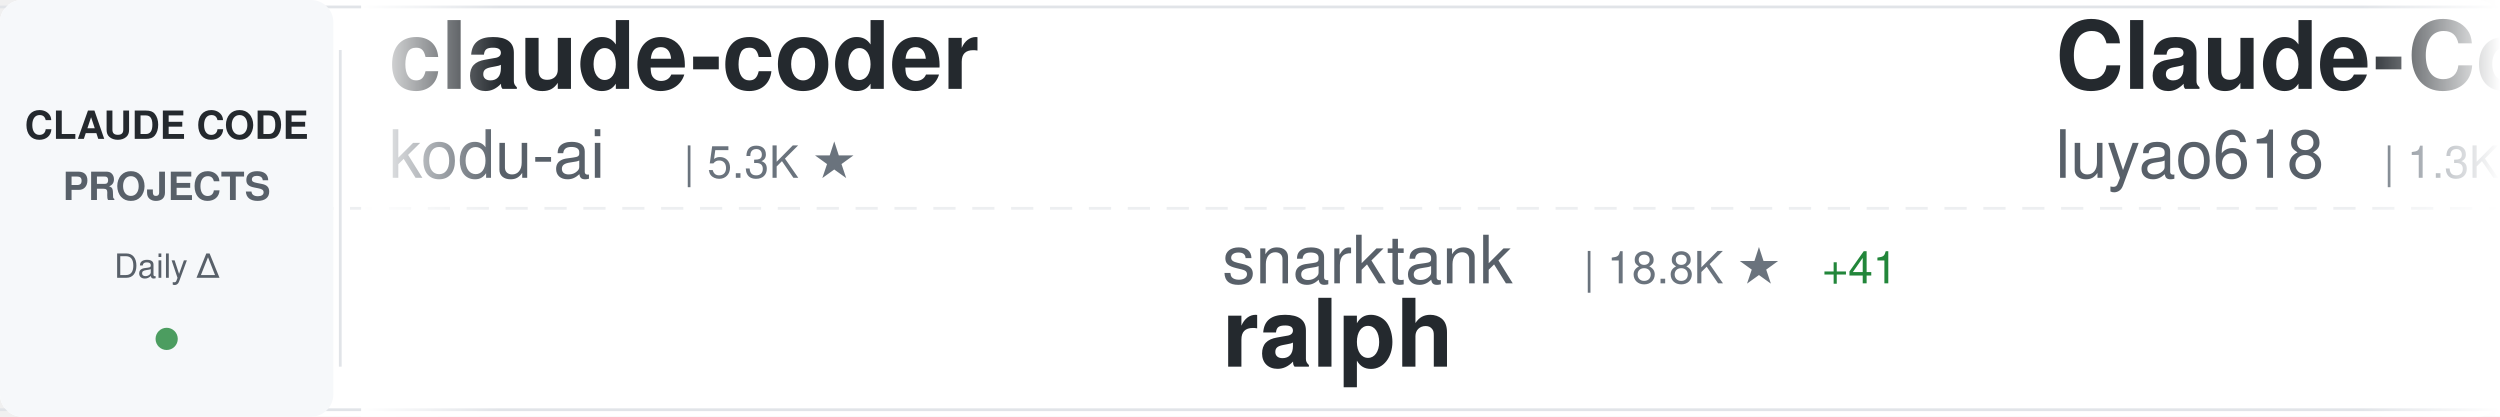
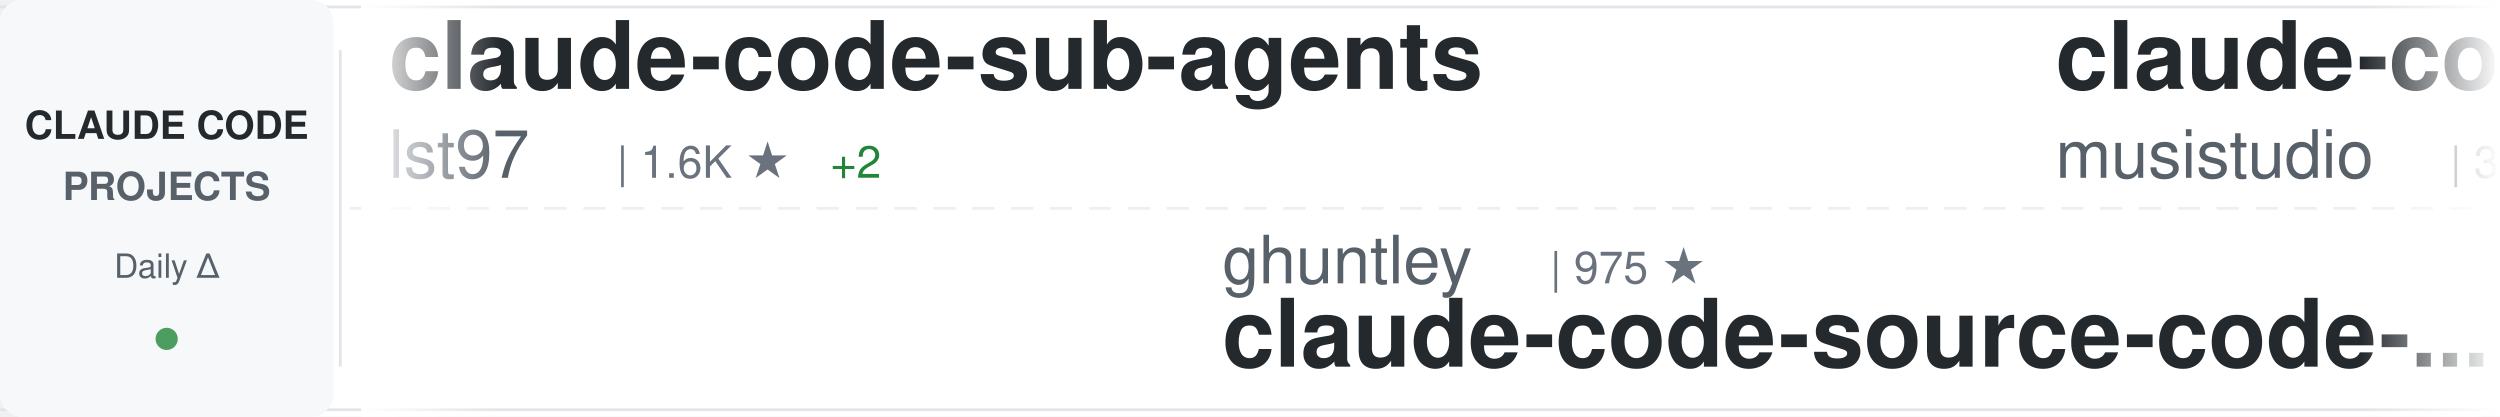
<svg xmlns="http://www.w3.org/2000/svg" width="900" height="150">
  <defs>
    <linearGradient id="awesomeLeftFade" x1="0%" y1="0%" x2="100%" y2="0%">
      <stop offset="0%" style="stop-color:#ffffff;stop-opacity:1" />
      <stop offset="100%" style="stop-color:#ffffff;stop-opacity:0" />
    </linearGradient>
    <linearGradient id="awesomeRightFade" x1="0%" y1="0%" x2="100%" y2="0%">
      <stop offset="0%" style="stop-color:#ffffff;stop-opacity:0" />
      <stop offset="100%" style="stop-color:#ffffff;stop-opacity:1" />
    </linearGradient>
  </defs>
  <rect width="900" height="150" fill="#ffffff" rx="8" />
  <rect x="0" y="2" width="900" height="1" fill="#e1e4e8" />
  <rect x="0" y="147" width="900" height="1" fill="#e1e4e8" />
  <line x1="0" y1="75" x2="900" y2="75" stroke="#e1e4e8" stroke-width="1" stroke-dasharray="8 6" opacity="0.6" />
  <rect x="0" y="0" width="120" height="150" fill="#f6f8fa" rx="8" />
  <text x="60" y="50" font-family="-apple-system, BlinkMacSystemFont, 'Segoe UI', Helvetica, Arial, sans-serif" font-size="14" font-weight="600" fill="#24292e" text-anchor="middle">CLAUDE CODE</text>
  <text x="60" y="72" font-family="-apple-system, BlinkMacSystemFont, 'Segoe UI', Helvetica, Arial, sans-serif" font-size="14" font-weight="600" fill="#586069" text-anchor="middle">PROJECTS</text>
  <text x="60" y="100" font-family="-apple-system, BlinkMacSystemFont, 'Segoe UI', Helvetica, Arial, sans-serif" font-size="12" font-weight="500" fill="#586069" text-anchor="middle">Daily Δ</text>
  <circle cx="60" cy="122" r="4" fill="#22863a" opacity="0.8" />
  <rect x="122" y="18" width="1" height="114" fill="#e1e4e8" />
  <clipPath id="awesomeTickerClip">
    <rect x="130" y="0" width="770" height="150" />
  </clipPath>
  <g clip-path="url(#awesomeTickerClip)">
    <g id="awesomeTickerItems">
      <animateTransform attributeName="transform" attributeType="XML" type="translate" from="0 0" to="-3000 0" dur="54s" repeatCount="indefinite" />
      <g transform="translate(0, 0)">
-         <text x="140" y="32" font-family="-apple-system, BlinkMacSystemFont, 'Segoe UI', Helvetica, Arial, sans-serif" font-size="34" font-weight="600" fill="#24292e">claude-coder</text>
-         <text x="140" y="64" font-family="-apple-system, BlinkMacSystemFont, 'Segoe UI', Helvetica, Arial, sans-serif" font-size="24" font-weight="400" fill="#586069">kodu-ai</text>
-         <text x="246" y="64" font-family="-apple-system, BlinkMacSystemFont, 'Segoe UI', Helvetica, Arial, sans-serif" font-size="16" font-weight="500" fill="#6a737d">| 5.3K ★</text>
+         <text x="140" y="32" font-family="-apple-system, BlinkMacSystemFont, 'Segoe UI', Helvetica, Arial, sans-serif" font-size="34" font-weight="600" fill="#24292e">claude-code-sub-agents</text>
+         <text x="140" y="64" font-family="-apple-system, BlinkMacSystemFont, 'Segoe UI', Helvetica, Arial, sans-serif" font-size="24" font-weight="400" fill="#586069">lst97</text>
+         <text x="222" y="64" font-family="-apple-system, BlinkMacSystemFont, 'Segoe UI', Helvetica, Arial, sans-serif" font-size="16" font-weight="500" fill="#6a737d">| 1.6K ★</text>
+         <text x="299" y="64" font-family="-apple-system, BlinkMacSystemFont, 'Segoe UI', Helvetica, Arial, sans-serif" font-size="16" font-weight="500" fill="#22863a"> +2</text>
      </g>
      <g transform="translate(300, 0)">
-         <text x="140" y="102" font-family="-apple-system, BlinkMacSystemFont, 'Segoe UI', Helvetica, Arial, sans-serif" font-size="24" font-weight="400" fill="#586069">snarktank</text>
-         <text x="270" y="102" font-family="-apple-system, BlinkMacSystemFont, 'Segoe UI', Helvetica, Arial, sans-serif" font-size="16" font-weight="500" fill="#6a737d">| 18.8K ★</text>
-         <text x="356" y="102" font-family="-apple-system, BlinkMacSystemFont, 'Segoe UI', Helvetica, Arial, sans-serif" font-size="16" font-weight="500" fill="#22863a"> +41</text>
-         <text x="140" y="132" font-family="-apple-system, BlinkMacSystemFont, 'Segoe UI', Helvetica, Arial, sans-serif" font-size="34" font-weight="600" fill="#24292e">ralph</text>
+         <text x="140" y="102" font-family="-apple-system, BlinkMacSystemFont, 'Segoe UI', Helvetica, Arial, sans-serif" font-size="24" font-weight="400" fill="#586069">ghuntley</text>
+         <text x="258" y="102" font-family="-apple-system, BlinkMacSystemFont, 'Segoe UI', Helvetica, Arial, sans-serif" font-size="16" font-weight="500" fill="#6a737d">| 975 ★</text>
+         <text x="140" y="132" font-family="-apple-system, BlinkMacSystemFont, 'Segoe UI', Helvetica, Arial, sans-serif" font-size="34" font-weight="600" fill="#24292e">claude-code-source-code-...</text>
      </g>
      <g transform="translate(600, 0)">
-         <text x="140" y="32" font-family="-apple-system, BlinkMacSystemFont, 'Segoe UI', Helvetica, Arial, sans-serif" font-size="34" font-weight="600" fill="#24292e">Claude-Code-Source-Study</text>
-         <text x="140" y="64" font-family="-apple-system, BlinkMacSystemFont, 'Segoe UI', Helvetica, Arial, sans-serif" font-size="24" font-weight="400" fill="#586069">luyao618</text>
-         <text x="258" y="64" font-family="-apple-system, BlinkMacSystemFont, 'Segoe UI', Helvetica, Arial, sans-serif" font-size="16" font-weight="500" fill="#6a737d">| 1.3K ★</text>
-         <text x="335" y="64" font-family="-apple-system, BlinkMacSystemFont, 'Segoe UI', Helvetica, Arial, sans-serif" font-size="16" font-weight="500" fill="#22863a"> +4</text>
+         <text x="140" y="32" font-family="-apple-system, BlinkMacSystemFont, 'Segoe UI', Helvetica, Arial, sans-serif" font-size="34" font-weight="600" fill="#24292e">claude-code-router</text>
+         <text x="140" y="64" font-family="-apple-system, BlinkMacSystemFont, 'Segoe UI', Helvetica, Arial, sans-serif" font-size="24" font-weight="400" fill="#586069">musistudio</text>
+         <text x="282" y="64" font-family="-apple-system, BlinkMacSystemFont, 'Segoe UI', Helvetica, Arial, sans-serif" font-size="16" font-weight="500" fill="#6a737d">| 33.8K ★</text>
+         <text x="368" y="64" font-family="-apple-system, BlinkMacSystemFont, 'Segoe UI', Helvetica, Arial, sans-serif" font-size="16" font-weight="500" fill="#22863a"> +51</text>
      </g>
      <g transform="translate(900, 0)">
-         <text x="140" y="102" font-family="-apple-system, BlinkMacSystemFont, 'Segoe UI', Helvetica, Arial, sans-serif" font-size="24" font-weight="400" fill="#586069">feiskyer</text>
-         <text x="258" y="102" font-family="-apple-system, BlinkMacSystemFont, 'Segoe UI', Helvetica, Arial, sans-serif" font-size="16" font-weight="500" fill="#6a737d">| 1.5K ★</text>
-         <text x="335" y="102" font-family="-apple-system, BlinkMacSystemFont, 'Segoe UI', Helvetica, Arial, sans-serif" font-size="16" font-weight="500" fill="#22863a"> +3</text>
-         <text x="140" y="132" font-family="-apple-system, BlinkMacSystemFont, 'Segoe UI', Helvetica, Arial, sans-serif" font-size="34" font-weight="600" fill="#24292e">claude-code-settings</text>
+         <text x="140" y="102" font-family="-apple-system, BlinkMacSystemFont, 'Segoe UI', Helvetica, Arial, sans-serif" font-size="24" font-weight="400" fill="#586069">forrestchang</text>
+         <text x="306" y="102" font-family="-apple-system, BlinkMacSystemFont, 'Segoe UI', Helvetica, Arial, sans-serif" font-size="16" font-weight="500" fill="#6a737d">| 123.4K ★</text>
+         <text x="401" y="102" font-family="-apple-system, BlinkMacSystemFont, 'Segoe UI', Helvetica, Arial, sans-serif" font-size="16" font-weight="500" fill="#22863a"> +1.4K</text>
+         <text x="140" y="132" font-family="-apple-system, BlinkMacSystemFont, 'Segoe UI', Helvetica, Arial, sans-serif" font-size="34" font-weight="600" fill="#24292e">andrej-karpathy-skills</text>
      </g>
      <g transform="translate(1200, 0)">
-         <text x="140" y="32" font-family="-apple-system, BlinkMacSystemFont, 'Segoe UI', Helvetica, Arial, sans-serif" font-size="34" font-weight="600" fill="#24292e">claude-code-proxy</text>
-         <text x="140" y="64" font-family="-apple-system, BlinkMacSystemFont, 'Segoe UI', Helvetica, Arial, sans-serif" font-size="24" font-weight="400" fill="#586069">1rgs</text>
-         <text x="210" y="64" font-family="-apple-system, BlinkMacSystemFont, 'Segoe UI', Helvetica, Arial, sans-serif" font-size="16" font-weight="500" fill="#6a737d">| 3.6K ★</text>
-         <text x="287" y="64" font-family="-apple-system, BlinkMacSystemFont, 'Segoe UI', Helvetica, Arial, sans-serif" font-size="16" font-weight="500" fill="#22863a"> +5</text>
+         <text x="140" y="32" font-family="-apple-system, BlinkMacSystemFont, 'Segoe UI', Helvetica, Arial, sans-serif" font-size="34" font-weight="600" fill="#24292e">claude-code-source-code</text>
+         <text x="140" y="64" font-family="-apple-system, BlinkMacSystemFont, 'Segoe UI', Helvetica, Arial, sans-serif" font-size="24" font-weight="400" fill="#586069">777genius</text>
+         <text x="270" y="64" font-family="-apple-system, BlinkMacSystemFont, 'Segoe UI', Helvetica, Arial, sans-serif" font-size="16" font-weight="500" fill="#6a737d">| 910 ★</text>
+         <text x="338" y="64" font-family="-apple-system, BlinkMacSystemFont, 'Segoe UI', Helvetica, Arial, sans-serif" font-size="16" font-weight="500" fill="#22863a"> +1</text>
      </g>
      <g transform="translate(1500, 0)">
-         <text x="140" y="102" font-family="-apple-system, BlinkMacSystemFont, 'Segoe UI', Helvetica, Arial, sans-serif" font-size="24" font-weight="400" fill="#586069">RichardAtCT</text>
-         <text x="294" y="102" font-family="-apple-system, BlinkMacSystemFont, 'Segoe UI', Helvetica, Arial, sans-serif" font-size="16" font-weight="500" fill="#6a737d">| 2.6K ★</text>
-         <text x="371" y="102" font-family="-apple-system, BlinkMacSystemFont, 'Segoe UI', Helvetica, Arial, sans-serif" font-size="16" font-weight="500" fill="#22863a"> +12</text>
-         <text x="140" y="132" font-family="-apple-system, BlinkMacSystemFont, 'Segoe UI', Helvetica, Arial, sans-serif" font-size="34" font-weight="600" fill="#24292e">claude-code-telegram</text>
+         <text x="140" y="102" font-family="-apple-system, BlinkMacSystemFont, 'Segoe UI', Helvetica, Arial, sans-serif" font-size="24" font-weight="400" fill="#586069">Alishahryar1</text>
+         <text x="306" y="102" font-family="-apple-system, BlinkMacSystemFont, 'Segoe UI', Helvetica, Arial, sans-serif" font-size="16" font-weight="500" fill="#6a737d">| 23.5K ★</text>
+         <text x="392" y="102" font-family="-apple-system, BlinkMacSystemFont, 'Segoe UI', Helvetica, Arial, sans-serif" font-size="16" font-weight="500" fill="#22863a"> +284</text>
+         <text x="140" y="132" font-family="-apple-system, BlinkMacSystemFont, 'Segoe UI', Helvetica, Arial, sans-serif" font-size="34" font-weight="600" fill="#24292e">free-claude-code</text>
      </g>
      <g transform="translate(1800, 0)">
-         <text x="140" y="32" font-family="-apple-system, BlinkMacSystemFont, 'Segoe UI', Helvetica, Arial, sans-serif" font-size="34" font-weight="600" fill="#24292e">awesome-claude-code-tool...</text>
-         <text x="140" y="64" font-family="-apple-system, BlinkMacSystemFont, 'Segoe UI', Helvetica, Arial, sans-serif" font-size="24" font-weight="400" fill="#586069">rohitg00</text>
-         <text x="258" y="64" font-family="-apple-system, BlinkMacSystemFont, 'Segoe UI', Helvetica, Arial, sans-serif" font-size="16" font-weight="500" fill="#6a737d">| 1.6K ★</text>
-         <text x="335" y="64" font-family="-apple-system, BlinkMacSystemFont, 'Segoe UI', Helvetica, Arial, sans-serif" font-size="16" font-weight="500" fill="#22863a"> +12</text>
+         <text x="140" y="32" font-family="-apple-system, BlinkMacSystemFont, 'Segoe UI', Helvetica, Arial, sans-serif" font-size="34" font-weight="600" fill="#24292e">claude-skills</text>
+         <text x="140" y="64" font-family="-apple-system, BlinkMacSystemFont, 'Segoe UI', Helvetica, Arial, sans-serif" font-size="24" font-weight="400" fill="#586069">alirezarezvani</text>
+         <text x="330" y="64" font-family="-apple-system, BlinkMacSystemFont, 'Segoe UI', Helvetica, Arial, sans-serif" font-size="16" font-weight="500" fill="#6a737d">| 14.3K ★</text>
+         <text x="416" y="64" font-family="-apple-system, BlinkMacSystemFont, 'Segoe UI', Helvetica, Arial, sans-serif" font-size="16" font-weight="500" fill="#22863a"> +85</text>
      </g>
      <g transform="translate(2100, 0)">
-         <text x="140" y="102" font-family="-apple-system, BlinkMacSystemFont, 'Segoe UI', Helvetica, Arial, sans-serif" font-size="24" font-weight="400" fill="#586069">pedrohcgs</text>
-         <text x="270" y="102" font-family="-apple-system, BlinkMacSystemFont, 'Segoe UI', Helvetica, Arial, sans-serif" font-size="16" font-weight="500" fill="#6a737d">| 1.1K ★</text>
-         <text x="347" y="102" font-family="-apple-system, BlinkMacSystemFont, 'Segoe UI', Helvetica, Arial, sans-serif" font-size="16" font-weight="500" fill="#22863a"> +6</text>
-         <text x="140" y="132" font-family="-apple-system, BlinkMacSystemFont, 'Segoe UI', Helvetica, Arial, sans-serif" font-size="34" font-weight="600" fill="#24292e">claude-code-my-workflow</text>
+         <text x="140" y="102" font-family="-apple-system, BlinkMacSystemFont, 'Segoe UI', Helvetica, Arial, sans-serif" font-size="24" font-weight="400" fill="#586069">nanocoai</text>
+         <text x="258" y="102" font-family="-apple-system, BlinkMacSystemFont, 'Segoe UI', Helvetica, Arial, sans-serif" font-size="16" font-weight="500" fill="#6a737d">| 28.7K ★</text>
+         <text x="344" y="102" font-family="-apple-system, BlinkMacSystemFont, 'Segoe UI', Helvetica, Arial, sans-serif" font-size="16" font-weight="500" fill="#22863a"> +27</text>
+         <text x="140" y="132" font-family="-apple-system, BlinkMacSystemFont, 'Segoe UI', Helvetica, Arial, sans-serif" font-size="34" font-weight="600" fill="#24292e">nanoclaw</text>
      </g>
      <g transform="translate(2400, 0)">
-         <text x="140" y="32" font-family="-apple-system, BlinkMacSystemFont, 'Segoe UI', Helvetica, Arial, sans-serif" font-size="34" font-weight="600" fill="#24292e">skills</text>
-         <text x="140" y="64" font-family="-apple-system, BlinkMacSystemFont, 'Segoe UI', Helvetica, Arial, sans-serif" font-size="24" font-weight="400" fill="#586069">anthropics</text>
-         <text x="282" y="64" font-family="-apple-system, BlinkMacSystemFont, 'Segoe UI', Helvetica, Arial, sans-serif" font-size="16" font-weight="500" fill="#6a737d">| 131.5K ★</text>
-         <text x="377" y="64" font-family="-apple-system, BlinkMacSystemFont, 'Segoe UI', Helvetica, Arial, sans-serif" font-size="16" font-weight="500" fill="#22863a"> +512</text>
+         <text x="140" y="32" font-family="-apple-system, BlinkMacSystemFont, 'Segoe UI', Helvetica, Arial, sans-serif" font-size="34" font-weight="600" fill="#24292e">cc-switch</text>
+         <text x="140" y="64" font-family="-apple-system, BlinkMacSystemFont, 'Segoe UI', Helvetica, Arial, sans-serif" font-size="24" font-weight="400" fill="#586069">farion1231</text>
+         <text x="282" y="64" font-family="-apple-system, BlinkMacSystemFont, 'Segoe UI', Helvetica, Arial, sans-serif" font-size="16" font-weight="500" fill="#6a737d">| 65.9K ★</text>
+         <text x="368" y="64" font-family="-apple-system, BlinkMacSystemFont, 'Segoe UI', Helvetica, Arial, sans-serif" font-size="16" font-weight="500" fill="#22863a"> +1.0K</text>
      </g>
      <g transform="translate(2700, 0)">
-         <text x="140" y="102" font-family="-apple-system, BlinkMacSystemFont, 'Segoe UI', Helvetica, Arial, sans-serif" font-size="24" font-weight="400" fill="#586069">ChrisWiles</text>
-         <text x="282" y="102" font-family="-apple-system, BlinkMacSystemFont, 'Segoe UI', Helvetica, Arial, sans-serif" font-size="16" font-weight="500" fill="#6a737d">| 5.9K ★</text>
-         <text x="359" y="102" font-family="-apple-system, BlinkMacSystemFont, 'Segoe UI', Helvetica, Arial, sans-serif" font-size="16" font-weight="500" fill="#22863a"> +3</text>
-         <text x="140" y="132" font-family="-apple-system, BlinkMacSystemFont, 'Segoe UI', Helvetica, Arial, sans-serif" font-size="34" font-weight="600" fill="#24292e">claude-code-showcase</text>
+         <text x="140" y="102" font-family="-apple-system, BlinkMacSystemFont, 'Segoe UI', Helvetica, Arial, sans-serif" font-size="24" font-weight="400" fill="#586069">luyao618</text>
+         <text x="258" y="102" font-family="-apple-system, BlinkMacSystemFont, 'Segoe UI', Helvetica, Arial, sans-serif" font-size="16" font-weight="500" fill="#6a737d">| 1.3K ★</text>
+         <text x="335" y="102" font-family="-apple-system, BlinkMacSystemFont, 'Segoe UI', Helvetica, Arial, sans-serif" font-size="16" font-weight="500" fill="#22863a"> +3</text>
+         <text x="140" y="132" font-family="-apple-system, BlinkMacSystemFont, 'Segoe UI', Helvetica, Arial, sans-serif" font-size="34" font-weight="600" fill="#24292e">Claude-Code-Source-Study</text>
      </g>
      <g transform="translate(3000, 0)">
-         <text x="140" y="32" font-family="-apple-system, BlinkMacSystemFont, 'Segoe UI', Helvetica, Arial, sans-serif" font-size="34" font-weight="600" fill="#24292e">claude-coder</text>
-         <text x="140" y="64" font-family="-apple-system, BlinkMacSystemFont, 'Segoe UI', Helvetica, Arial, sans-serif" font-size="24" font-weight="400" fill="#586069">kodu-ai</text>
-         <text x="246" y="64" font-family="-apple-system, BlinkMacSystemFont, 'Segoe UI', Helvetica, Arial, sans-serif" font-size="16" font-weight="500" fill="#6a737d">| 5.3K ★</text>
+         <text x="140" y="32" font-family="-apple-system, BlinkMacSystemFont, 'Segoe UI', Helvetica, Arial, sans-serif" font-size="34" font-weight="600" fill="#24292e">claude-code-sub-agents</text>
+         <text x="140" y="64" font-family="-apple-system, BlinkMacSystemFont, 'Segoe UI', Helvetica, Arial, sans-serif" font-size="24" font-weight="400" fill="#586069">lst97</text>
+         <text x="222" y="64" font-family="-apple-system, BlinkMacSystemFont, 'Segoe UI', Helvetica, Arial, sans-serif" font-size="16" font-weight="500" fill="#6a737d">| 1.6K ★</text>
+         <text x="299" y="64" font-family="-apple-system, BlinkMacSystemFont, 'Segoe UI', Helvetica, Arial, sans-serif" font-size="16" font-weight="500" fill="#22863a"> +2</text>
      </g>
      <g transform="translate(3300, 0)">
-         <text x="140" y="102" font-family="-apple-system, BlinkMacSystemFont, 'Segoe UI', Helvetica, Arial, sans-serif" font-size="24" font-weight="400" fill="#586069">snarktank</text>
-         <text x="270" y="102" font-family="-apple-system, BlinkMacSystemFont, 'Segoe UI', Helvetica, Arial, sans-serif" font-size="16" font-weight="500" fill="#6a737d">| 18.8K ★</text>
-         <text x="356" y="102" font-family="-apple-system, BlinkMacSystemFont, 'Segoe UI', Helvetica, Arial, sans-serif" font-size="16" font-weight="500" fill="#22863a"> +41</text>
-         <text x="140" y="132" font-family="-apple-system, BlinkMacSystemFont, 'Segoe UI', Helvetica, Arial, sans-serif" font-size="34" font-weight="600" fill="#24292e">ralph</text>
+         <text x="140" y="102" font-family="-apple-system, BlinkMacSystemFont, 'Segoe UI', Helvetica, Arial, sans-serif" font-size="24" font-weight="400" fill="#586069">ghuntley</text>
+         <text x="258" y="102" font-family="-apple-system, BlinkMacSystemFont, 'Segoe UI', Helvetica, Arial, sans-serif" font-size="16" font-weight="500" fill="#6a737d">| 975 ★</text>
+         <text x="140" y="132" font-family="-apple-system, BlinkMacSystemFont, 'Segoe UI', Helvetica, Arial, sans-serif" font-size="34" font-weight="600" fill="#24292e">claude-code-source-code-...</text>
      </g>
      <g transform="translate(3600, 0)">
-         <text x="140" y="32" font-family="-apple-system, BlinkMacSystemFont, 'Segoe UI', Helvetica, Arial, sans-serif" font-size="34" font-weight="600" fill="#24292e">Claude-Code-Source-Study</text>
-         <text x="140" y="64" font-family="-apple-system, BlinkMacSystemFont, 'Segoe UI', Helvetica, Arial, sans-serif" font-size="24" font-weight="400" fill="#586069">luyao618</text>
-         <text x="258" y="64" font-family="-apple-system, BlinkMacSystemFont, 'Segoe UI', Helvetica, Arial, sans-serif" font-size="16" font-weight="500" fill="#6a737d">| 1.3K ★</text>
-         <text x="335" y="64" font-family="-apple-system, BlinkMacSystemFont, 'Segoe UI', Helvetica, Arial, sans-serif" font-size="16" font-weight="500" fill="#22863a"> +4</text>
+         <text x="140" y="32" font-family="-apple-system, BlinkMacSystemFont, 'Segoe UI', Helvetica, Arial, sans-serif" font-size="34" font-weight="600" fill="#24292e">claude-code-router</text>
+         <text x="140" y="64" font-family="-apple-system, BlinkMacSystemFont, 'Segoe UI', Helvetica, Arial, sans-serif" font-size="24" font-weight="400" fill="#586069">musistudio</text>
+         <text x="282" y="64" font-family="-apple-system, BlinkMacSystemFont, 'Segoe UI', Helvetica, Arial, sans-serif" font-size="16" font-weight="500" fill="#6a737d">| 33.8K ★</text>
+         <text x="368" y="64" font-family="-apple-system, BlinkMacSystemFont, 'Segoe UI', Helvetica, Arial, sans-serif" font-size="16" font-weight="500" fill="#22863a"> +51</text>
      </g>
      <g transform="translate(3900, 0)">
-         <text x="140" y="102" font-family="-apple-system, BlinkMacSystemFont, 'Segoe UI', Helvetica, Arial, sans-serif" font-size="24" font-weight="400" fill="#586069">feiskyer</text>
-         <text x="258" y="102" font-family="-apple-system, BlinkMacSystemFont, 'Segoe UI', Helvetica, Arial, sans-serif" font-size="16" font-weight="500" fill="#6a737d">| 1.5K ★</text>
-         <text x="335" y="102" font-family="-apple-system, BlinkMacSystemFont, 'Segoe UI', Helvetica, Arial, sans-serif" font-size="16" font-weight="500" fill="#22863a"> +3</text>
-         <text x="140" y="132" font-family="-apple-system, BlinkMacSystemFont, 'Segoe UI', Helvetica, Arial, sans-serif" font-size="34" font-weight="600" fill="#24292e">claude-code-settings</text>
+         <text x="140" y="102" font-family="-apple-system, BlinkMacSystemFont, 'Segoe UI', Helvetica, Arial, sans-serif" font-size="24" font-weight="400" fill="#586069">forrestchang</text>
+         <text x="306" y="102" font-family="-apple-system, BlinkMacSystemFont, 'Segoe UI', Helvetica, Arial, sans-serif" font-size="16" font-weight="500" fill="#6a737d">| 123.4K ★</text>
+         <text x="401" y="102" font-family="-apple-system, BlinkMacSystemFont, 'Segoe UI', Helvetica, Arial, sans-serif" font-size="16" font-weight="500" fill="#22863a"> +1.4K</text>
+         <text x="140" y="132" font-family="-apple-system, BlinkMacSystemFont, 'Segoe UI', Helvetica, Arial, sans-serif" font-size="34" font-weight="600" fill="#24292e">andrej-karpathy-skills</text>
      </g>
    </g>
  </g>
  <rect x="130" y="0" width="50" height="150" fill="url(#awesomeLeftFade)" />
  <rect x="850" y="0" width="50" height="150" fill="url(#awesomeRightFade)" />
</svg>
